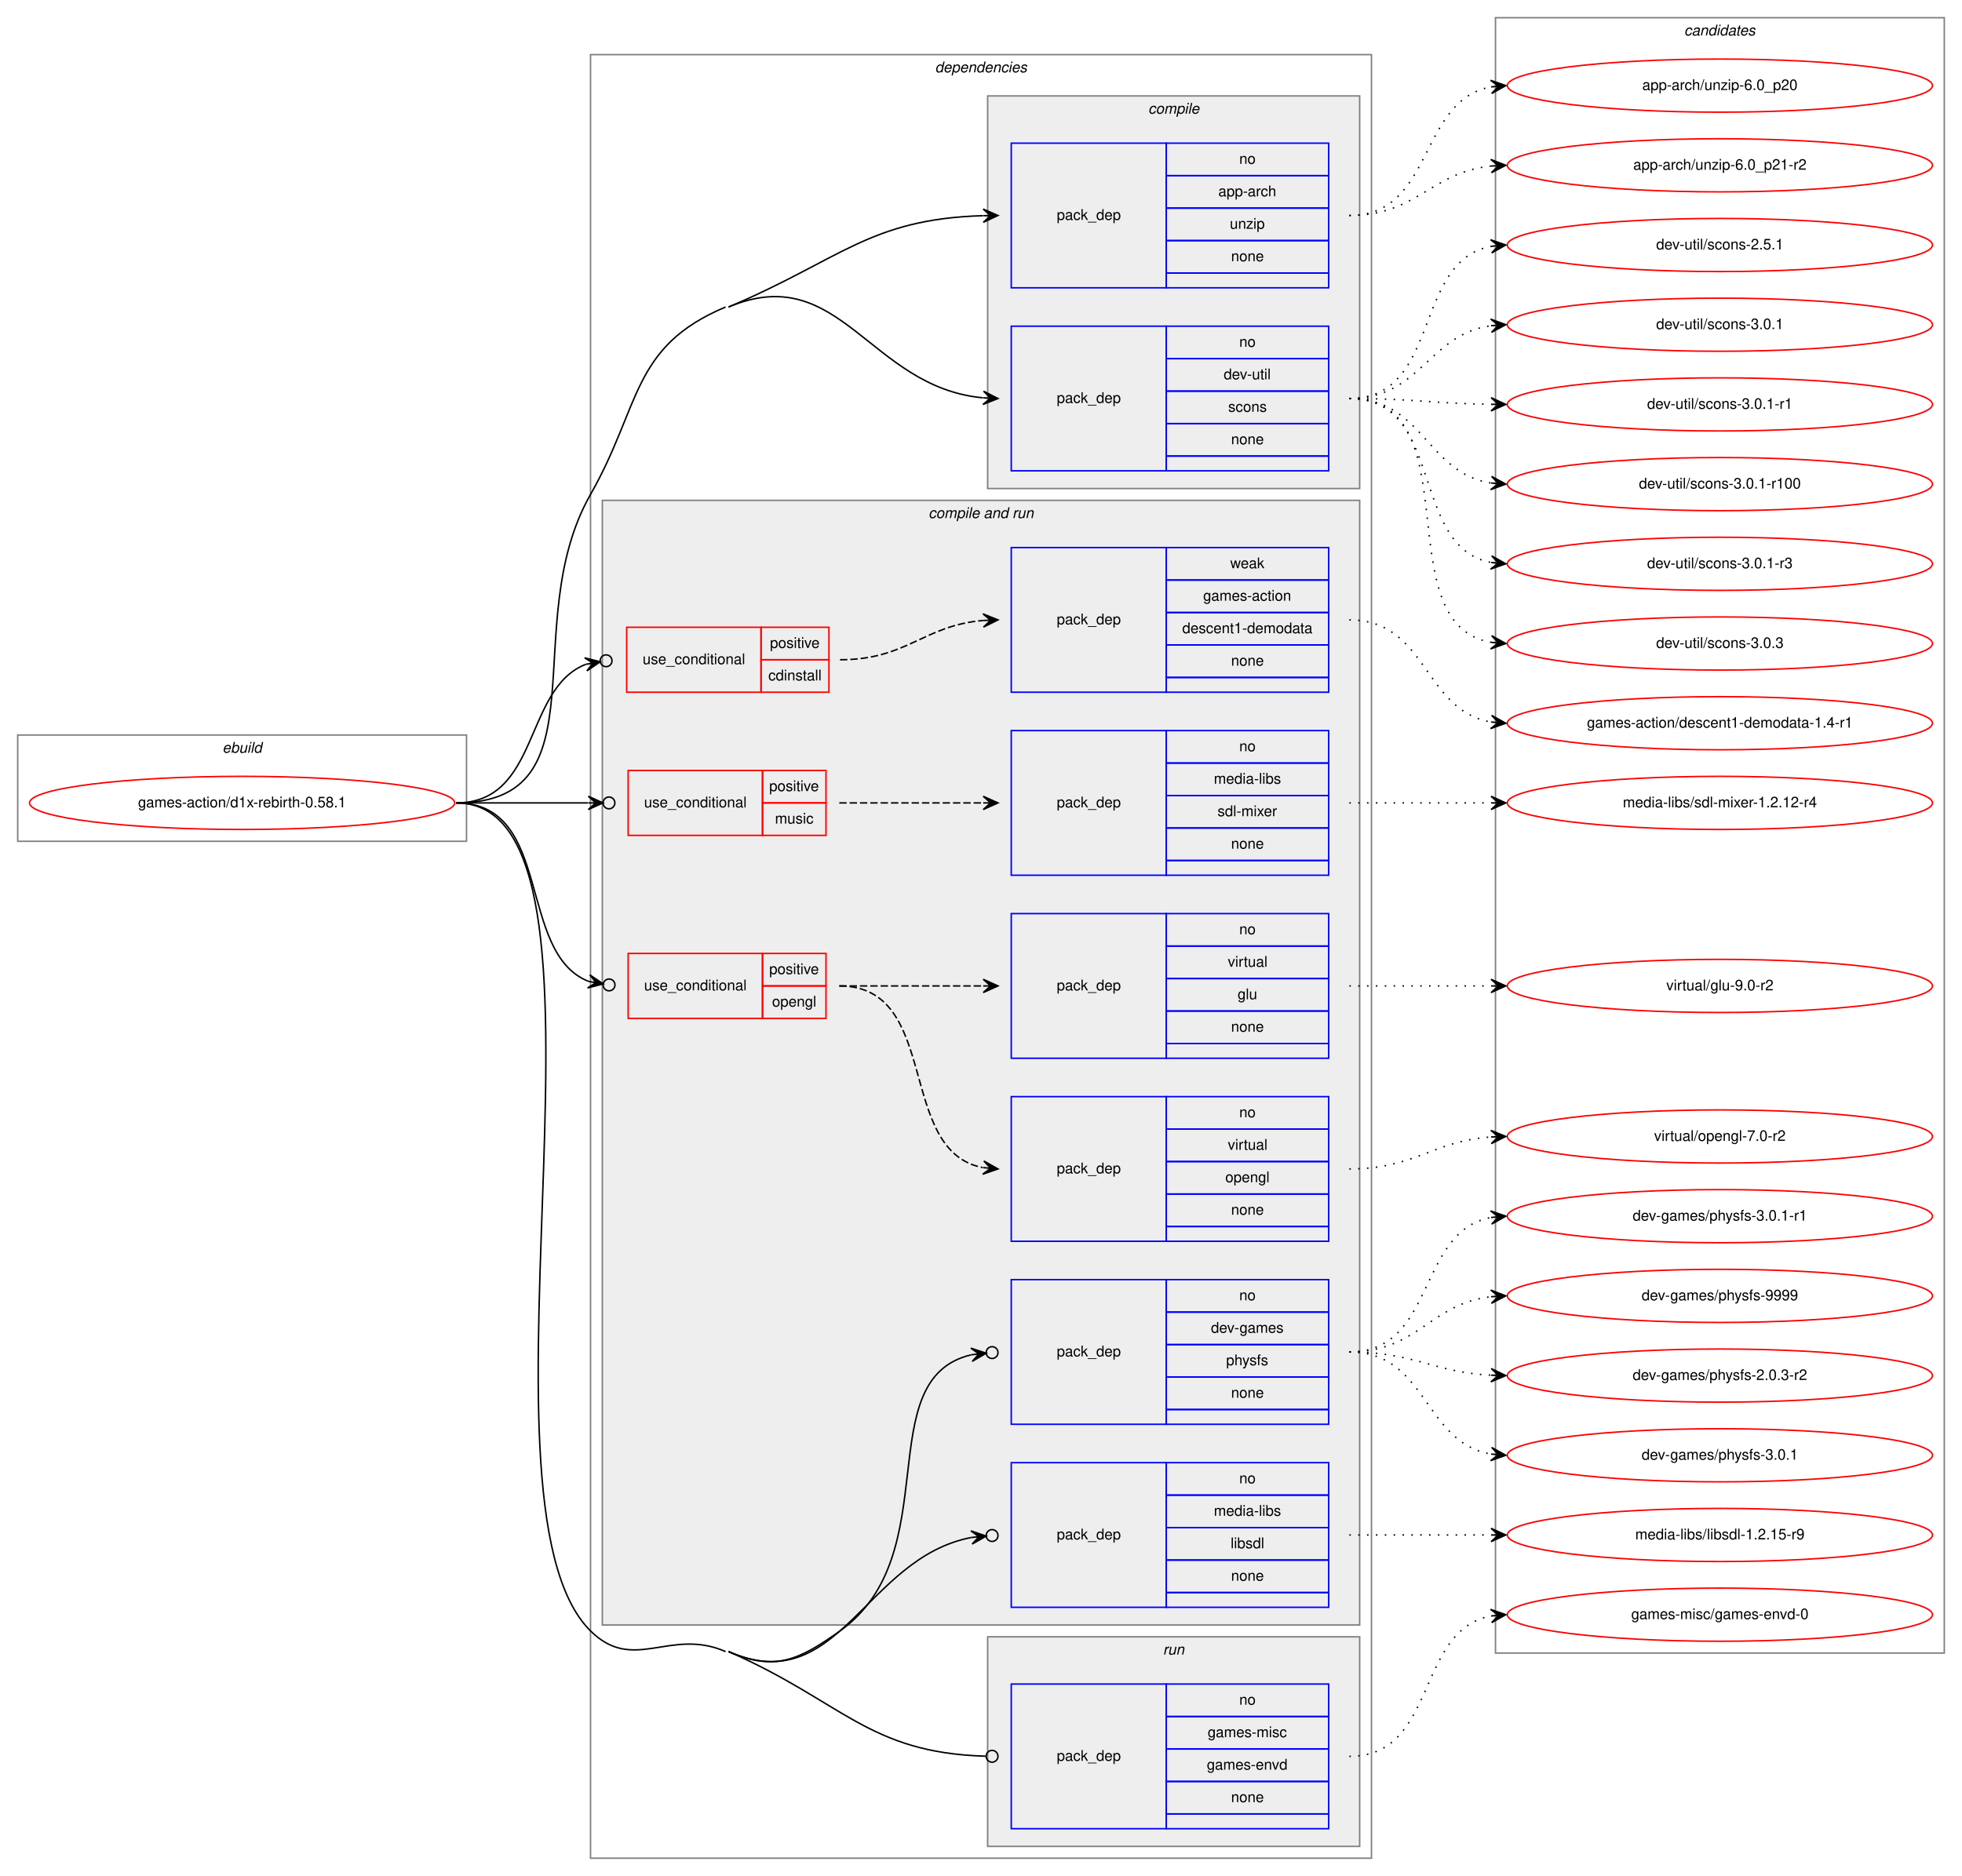
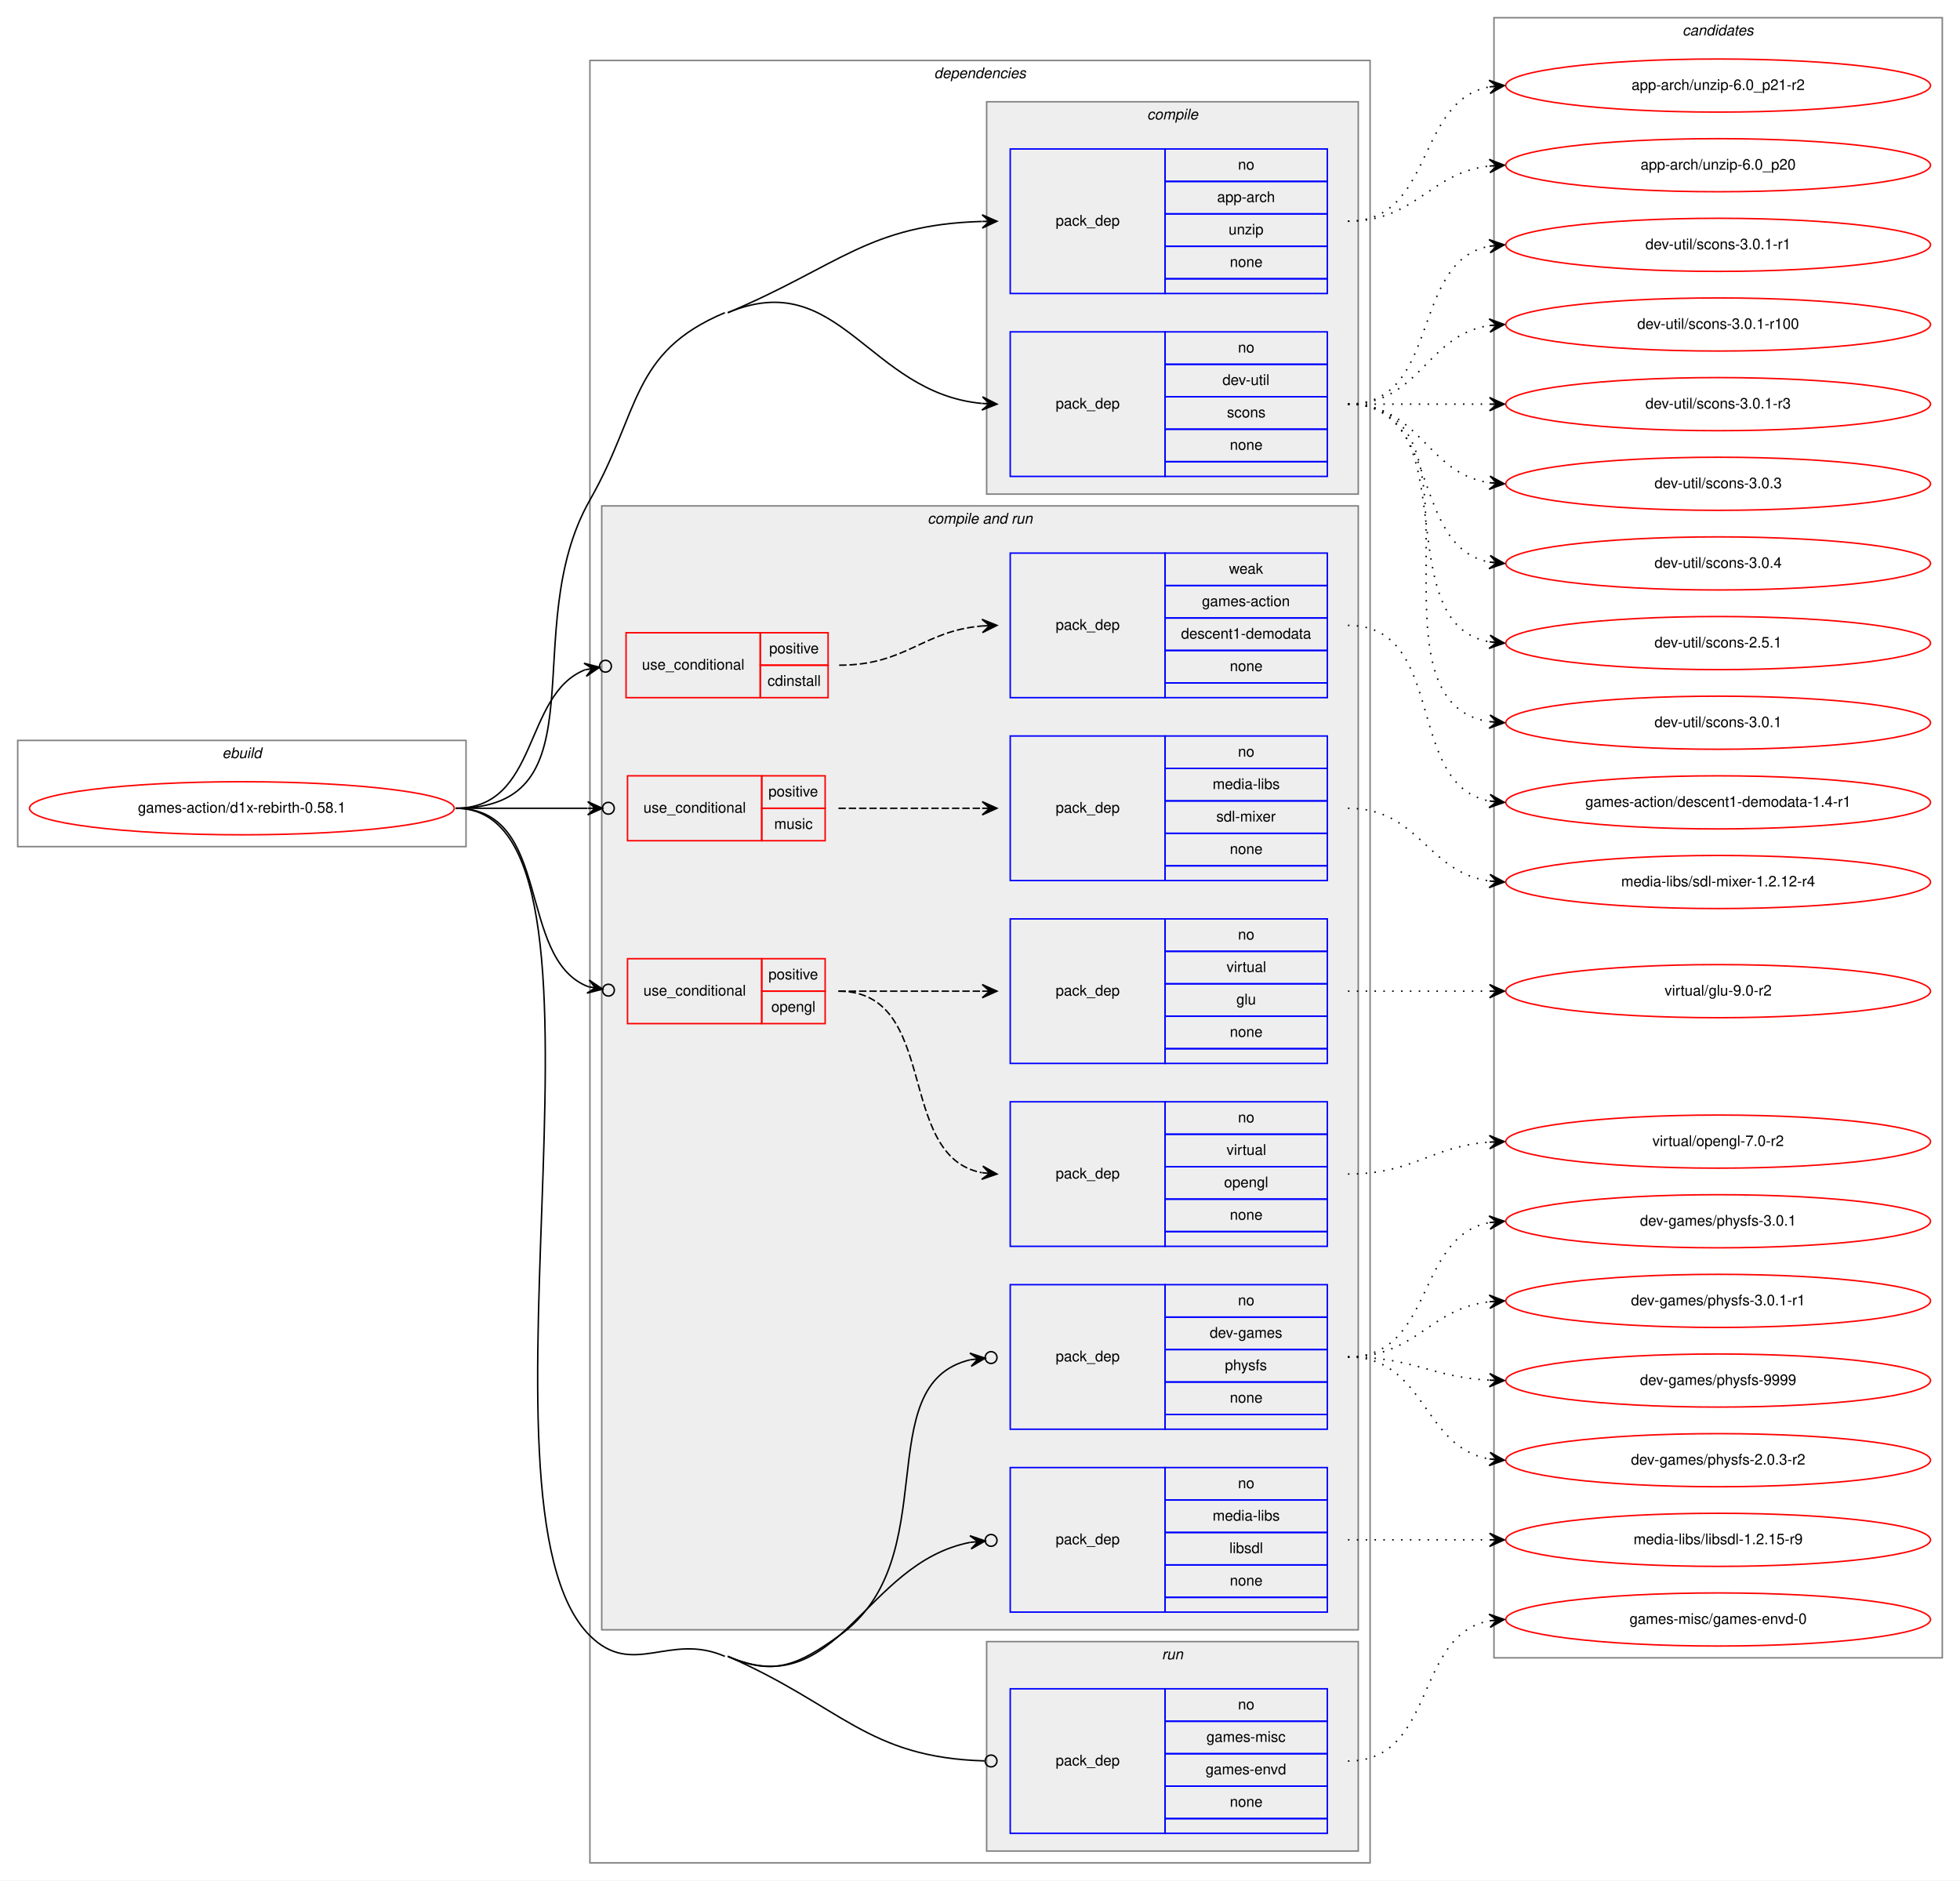
- <svg xmlns="http://www.w3.org/2000/svg" xmlns:xlink="http://www.w3.org/1999/xlink" width="1329pt" height="1271pt" viewBox="0.00 0.00 1329.00 1271.00">
-   <g id="graph0" class="graph" transform="scale(1 1) rotate(0) translate(4 1267)">
-     <polygon fill="white" stroke="transparent" points="-4,4 -4,-1267 1325,-1267 1325,4 -4,4" />
+ <svg xmlns="http://www.w3.org/2000/svg" xmlns:xlink="http://www.w3.org/1999/xlink" width="1329pt" height="1275pt" viewBox="0.00 0.00 1329.00 1275.00">
+   <g id="graph0" class="graph" transform="scale(1 1) rotate(0) translate(4 1271)">
+     <polygon fill="white" stroke="transparent" points="-4,4 -4,-1271 1325,-1271 1325,4 -4,4" />
    <g id="clust1" class="cluster">
      <polygon fill="none" stroke="gray" points="8,-697 8,-769 312,-769 312,-697 8,-697" />
      <text text-anchor="start" x="146.66" y="-757" font-family="Helvetica,sans-Serif" font-style="italic" font-size="10.00">ebuild</text>
    </g>
    <g id="clust2" class="cluster">
      <polygon fill="none" stroke="gray" points="396,-8 396,-1230 925,-1230 925,-8 396,-8" />
      <text text-anchor="start" x="629.38" y="-1218" font-family="Helvetica,sans-Serif" font-style="italic" font-size="10.00">dependencies</text>
    </g>
    <g id="clust3" class="cluster">
      <polygon fill="#eeeeee" stroke="gray" points="665,-936 665,-1202 917,-1202 917,-936 665,-936" />
      <text text-anchor="start" x="773.78" y="-1190" font-family="Helvetica,sans-Serif" font-style="italic" font-size="10.00">compile</text>
    </g>
    <g id="clust6" class="cluster">
      <polygon fill="#eeeeee" stroke="gray" points="404,-166 404,-928 917,-928 917,-166 404,-166" />
      <text text-anchor="start" x="624.94" y="-916" font-family="Helvetica,sans-Serif" font-style="italic" font-size="10.00">compile and run</text>
    </g>
    <g id="clust16" class="cluster">
      <polygon fill="#eeeeee" stroke="gray" points="665,-16 665,-158 917,-158 917,-16 665,-16" />
      <text text-anchor="start" x="783.78" y="-146" font-family="Helvetica,sans-Serif" font-style="italic" font-size="10.00">run</text>
    </g>
    <g id="clust18" class="cluster">
-       <polygon fill="none" stroke="gray" points="1009,-147 1009,-1255 1313,-1255 1313,-147 1009,-147" />
-       <text text-anchor="start" x="1136.82" y="-1243" font-family="Helvetica,sans-Serif" font-style="italic" font-size="10.00">candidates</text>
+       <polygon fill="none" stroke="gray" points="1009,-147 1009,-1259 1313,-1259 1313,-147 1009,-147" />
+       <text text-anchor="start" x="1136.82" y="-1247" font-family="Helvetica,sans-Serif" font-style="italic" font-size="10.00">candidates</text>
    </g>
    <g id="node1" class="node">
      <g id="a_node1">
        <a xlink:href="../games-action/d1x-rebirth-0.58.1.svg" xlink:title="games-action/d1x-rebirth-0.58.1">
          <ellipse fill="none" stroke="red" cx="160" cy="-723" rx="144" ry="18" />
          <text text-anchor="middle" x="160" y="-720" font-family="Helvetica,sans-Serif" font-size="10.00">games-action/d1x-rebirth-0.58.1</text>
        </a>
      </g>
    </g>
    <g id="node2" class="node">
      <polygon fill="none" stroke="blue" points="681,-1072 681,-1170 786,-1170 786,-1072 681,-1072" />
      <text text-anchor="start" x="711.82" y="-1118" font-family="Helvetica,sans-Serif" font-size="10.00">pack_dep</text>
      <polygon fill="none" stroke="blue" points="786,-1148 786,-1170 896,-1170 896,-1148 786,-1148" />
      <text text-anchor="start" x="835.44" y="-1156" font-family="Helvetica,sans-Serif" font-size="10.00">no</text>
      <polygon fill="none" stroke="blue" points="786,-1126 786,-1148 896,-1148 896,-1126 786,-1126" />
      <text text-anchor="start" x="821.27" y="-1134" font-family="Helvetica,sans-Serif" font-size="10.00">app-arch</text>
      <polygon fill="none" stroke="blue" points="786,-1104 786,-1126 896,-1126 896,-1104 786,-1104" />
      <text text-anchor="start" x="829.05" y="-1112" font-family="Helvetica,sans-Serif" font-size="10.00">unzip</text>
      <polygon fill="none" stroke="blue" points="786,-1082 786,-1104 896,-1104 896,-1082 786,-1082" />
      <text text-anchor="start" x="829.88" y="-1090" font-family="Helvetica,sans-Serif" font-size="10.00">none</text>
      <polygon fill="none" stroke="blue" points="786,-1072 786,-1082 896,-1082 896,-1072 786,-1072" />
    </g>
    <g id="edge1" class="edge">
      <path fill="none" stroke="black" d="M489.5,-1059C565.22,-1090.87 584.77,-1118.63 661.79,-1120.86" />
      <polygon fill="black" stroke="black" points="672,-1121 661.94,-1125.36 667,-1120.93 662,-1120.86 662,-1120.86 662,-1120.86 667,-1120.93 662.06,-1116.36 672,-1121 672,-1121" />
    </g>
    <g id="node3" class="node">
      <polygon fill="none" stroke="blue" points="681,-948 681,-1046 786,-1046 786,-948 681,-948" />
      <text text-anchor="start" x="711.82" y="-994" font-family="Helvetica,sans-Serif" font-size="10.00">pack_dep</text>
      <polygon fill="none" stroke="blue" points="786,-1024 786,-1046 896,-1046 896,-1024 786,-1024" />
      <text text-anchor="start" x="835.44" y="-1032" font-family="Helvetica,sans-Serif" font-size="10.00">no</text>
      <polygon fill="none" stroke="blue" points="786,-1002 786,-1024 896,-1024 896,-1002 786,-1002" />
      <text text-anchor="start" x="824.89" y="-1010" font-family="Helvetica,sans-Serif" font-size="10.00">dev-util</text>
      <polygon fill="none" stroke="blue" points="786,-980 786,-1002 896,-1002 896,-980 786,-980" />
      <text text-anchor="start" x="827.94" y="-988" font-family="Helvetica,sans-Serif" font-size="10.00">scons</text>
      <polygon fill="none" stroke="blue" points="786,-958 786,-980 896,-980 896,-958 786,-958" />
      <text text-anchor="start" x="829.88" y="-966" font-family="Helvetica,sans-Serif" font-size="10.00">none</text>
      <polygon fill="none" stroke="blue" points="786,-948 786,-958 896,-958 896,-948 786,-948" />
    </g>
    <g id="edge2" class="edge">
      <path fill="none" stroke="black" d="M489.5,-1059C565.22,-1090.87 584.77,-1004.6 661.79,-997.47" />
      <polygon fill="black" stroke="black" points="672,-997 662.22,-1001.95 667.01,-997.23 662.01,-997.46 662.01,-997.46 662.01,-997.46 667.01,-997.23 661.81,-992.96 672,-997 672,-997" />
      <path fill="none" stroke="black" d="M305,-723C406.31,-723 345.88,-843.95 396,-932 430.42,-992.46 423.38,-1032.02 487.5,-1059" />
    </g>
    <g id="node4" class="node">
      <polygon fill="none" stroke="red" points="420.5,-798 420.5,-842 511.5,-842 511.5,-798 420.5,-798" />
      <text text-anchor="start" x="431.27" y="-817" font-family="Helvetica,sans-Serif" font-size="10.00">use_conditional</text>
      <polygon fill="none" stroke="red" points="511.5,-820 511.5,-842 557.5,-842 557.5,-820 511.5,-820" />
      <text text-anchor="start" x="517.55" y="-828" font-family="Helvetica,sans-Serif" font-size="10.00">positive</text>
      <polygon fill="none" stroke="red" points="511.5,-798 511.5,-820 557.5,-820 557.5,-798 511.5,-798" />
      <text text-anchor="start" x="516.44" y="-806" font-family="Helvetica,sans-Serif" font-size="10.00">cdinstall</text>
    </g>
    <g id="edge4" class="edge">
      <path fill="none" stroke="black" d="M305,-723C361.85,-723 350.52,-800.28 392.72,-816.88" />
      <ellipse fill="none" stroke="black" cx="406.56" cy="-819.31" rx="4" ry="4" />
      <polygon fill="black" stroke="black" points="402.62,-818.62 391.99,-821.32 397.7,-817.75 392.77,-816.89 392.77,-816.89 392.77,-816.89 397.7,-817.75 393.55,-812.46 402.62,-818.62 402.62,-818.62" />
    </g>
    <g id="node6" class="node">
      <polygon fill="none" stroke="red" points="421.5,-701 421.5,-745 512.5,-745 512.5,-701 421.5,-701" />
      <text text-anchor="start" x="432.27" y="-720" font-family="Helvetica,sans-Serif" font-size="10.00">use_conditional</text>
      <polygon fill="none" stroke="red" points="512.5,-723 512.5,-745 555.5,-745 555.5,-723 512.5,-723" />
      <text text-anchor="start" x="517.05" y="-731" font-family="Helvetica,sans-Serif" font-size="10.00">positive</text>
      <polygon fill="none" stroke="red" points="512.5,-701 512.5,-723 555.5,-723 555.5,-701 512.5,-701" />
      <text text-anchor="start" x="520.95" y="-709" font-family="Helvetica,sans-Serif" font-size="10.00">music</text>
    </g>
    <g id="edge6" class="edge">
      <path fill="none" stroke="black" d="M305,-723C346.06,-723 360.65,-723 394.27,-723" />
      <ellipse fill="none" stroke="black" cx="408.5" cy="-723" rx="4" ry="4" />
      <polygon fill="black" stroke="black" points="404.5,-723 394.5,-727.5 399.5,-723 394.5,-723 394.5,-723 394.5,-723 399.5,-723 394.5,-718.5 404.5,-723 404.5,-723" />
    </g>
    <g id="node8" class="node">
      <polygon fill="none" stroke="red" points="421.5,-577 421.5,-621 512.5,-621 512.5,-577 421.5,-577" />
      <text text-anchor="start" x="432.27" y="-596" font-family="Helvetica,sans-Serif" font-size="10.00">use_conditional</text>
      <polygon fill="none" stroke="red" points="512.5,-599 512.5,-621 555.5,-621 555.5,-599 512.5,-599" />
      <text text-anchor="start" x="517.05" y="-607" font-family="Helvetica,sans-Serif" font-size="10.00">positive</text>
      <polygon fill="none" stroke="red" points="512.5,-577 512.5,-599 555.5,-599 555.5,-577 512.5,-577" />
      <text text-anchor="start" x="518.99" y="-585" font-family="Helvetica,sans-Serif" font-size="10.00">opengl</text>
    </g>
    <g id="edge9" class="edge">
      <path fill="none" stroke="black" d="M305,-723C371.1,-723 345.78,-621.16 394.74,-602.07" />
      <ellipse fill="none" stroke="black" cx="408.56" cy="-599.68" rx="4" ry="4" />
      <polygon fill="black" stroke="black" points="404.62,-600.36 395.53,-606.5 399.69,-601.21 394.76,-602.06 394.76,-602.06 394.76,-602.06 399.69,-601.21 394,-597.63 404.62,-600.36 404.62,-600.36" />
    </g>
    <g id="node11" class="node">
      <polygon fill="none" stroke="blue" points="681,-302 681,-400 786,-400 786,-302 681,-302" />
      <text text-anchor="start" x="711.82" y="-348" font-family="Helvetica,sans-Serif" font-size="10.00">pack_dep</text>
      <polygon fill="none" stroke="blue" points="786,-378 786,-400 896,-400 896,-378 786,-378" />
      <text text-anchor="start" x="835.44" y="-386" font-family="Helvetica,sans-Serif" font-size="10.00">no</text>
      <polygon fill="none" stroke="blue" points="786,-356 786,-378 896,-378 896,-356 786,-356" />
      <text text-anchor="start" x="816.27" y="-364" font-family="Helvetica,sans-Serif" font-size="10.00">dev-games</text>
      <polygon fill="none" stroke="blue" points="786,-334 786,-356 896,-356 896,-334 786,-334" />
      <text text-anchor="start" x="826.55" y="-342" font-family="Helvetica,sans-Serif" font-size="10.00">physfs</text>
      <polygon fill="none" stroke="blue" points="786,-312 786,-334 896,-334 896,-312 786,-312" />
      <text text-anchor="start" x="829.88" y="-320" font-family="Helvetica,sans-Serif" font-size="10.00">none</text>
      <polygon fill="none" stroke="blue" points="786,-302 786,-312 896,-312 896,-302 786,-302" />
    </g>
    <g id="edge10" class="edge">
      <path fill="none" stroke="black" d="M489.5,-148C520.78,-134.34 537.21,-142.18 565,-162 638.06,-214.11 584.33,-332.68 653.97,-349.1" />
      <ellipse fill="none" stroke="black" cx="668.02" cy="-350.58" rx="4" ry="4" />
      <polygon fill="black" stroke="black" points="664.04,-350.16 653.63,-353.59 659.07,-349.64 654.1,-349.11 654.1,-349.11 654.1,-349.11 659.07,-349.64 654.57,-344.64 664.04,-350.16 664.04,-350.16" />
    </g>
    <g id="node12" class="node">
      <polygon fill="none" stroke="blue" points="681,-178 681,-276 786,-276 786,-178 681,-178" />
      <text text-anchor="start" x="711.82" y="-224" font-family="Helvetica,sans-Serif" font-size="10.00">pack_dep</text>
      <polygon fill="none" stroke="blue" points="786,-254 786,-276 896,-276 896,-254 786,-254" />
      <text text-anchor="start" x="835.44" y="-262" font-family="Helvetica,sans-Serif" font-size="10.00">no</text>
      <polygon fill="none" stroke="blue" points="786,-232 786,-254 896,-254 896,-232 786,-232" />
      <text text-anchor="start" x="818.22" y="-240" font-family="Helvetica,sans-Serif" font-size="10.00">media-libs</text>
      <polygon fill="none" stroke="blue" points="786,-210 786,-232 896,-232 896,-210 786,-210" />
      <text text-anchor="start" x="829.61" y="-218" font-family="Helvetica,sans-Serif" font-size="10.00">libsdl</text>
      <polygon fill="none" stroke="blue" points="786,-188 786,-210 896,-210 896,-188 786,-188" />
      <text text-anchor="start" x="829.88" y="-196" font-family="Helvetica,sans-Serif" font-size="10.00">none</text>
      <polygon fill="none" stroke="blue" points="786,-178 786,-188 896,-188 896,-178 786,-178" />
    </g>
    <g id="edge11" class="edge">
      <path fill="none" stroke="black" d="M489.5,-148C564.65,-115.19 581.37,-211.25 653.96,-225.31" />
      <ellipse fill="none" stroke="black" cx="668.02" cy="-226.63" rx="4" ry="4" />
      <polygon fill="black" stroke="black" points="664.03,-226.25 653.66,-229.8 659.06,-225.79 654.08,-225.32 654.08,-225.32 654.08,-225.32 659.06,-225.79 654.5,-220.84 664.03,-226.25 664.03,-226.25" />
    </g>
    <g id="node13" class="node">
      <polygon fill="none" stroke="blue" points="681,-28 681,-126 786,-126 786,-28 681,-28" />
      <text text-anchor="start" x="711.82" y="-74" font-family="Helvetica,sans-Serif" font-size="10.00">pack_dep</text>
      <polygon fill="none" stroke="blue" points="786,-104 786,-126 896,-126 896,-104 786,-104" />
      <text text-anchor="start" x="835.44" y="-112" font-family="Helvetica,sans-Serif" font-size="10.00">no</text>
      <polygon fill="none" stroke="blue" points="786,-82 786,-104 896,-104 896,-82 786,-82" />
      <text text-anchor="start" x="814.06" y="-90" font-family="Helvetica,sans-Serif" font-size="10.00">games-misc</text>
      <polygon fill="none" stroke="blue" points="786,-60 786,-82 896,-82 896,-60 786,-60" />
      <text text-anchor="start" x="813.49" y="-68" font-family="Helvetica,sans-Serif" font-size="10.00">games-envd</text>
      <polygon fill="none" stroke="blue" points="786,-38 786,-60 896,-60 896,-38 786,-38" />
      <text text-anchor="start" x="829.88" y="-46" font-family="Helvetica,sans-Serif" font-size="10.00">none</text>
      <polygon fill="none" stroke="blue" points="786,-28 786,-38 896,-38 896,-28 786,-28" />
    </g>
    <g id="edge12" class="edge">
      <path fill="none" stroke="black" d="M489.5,-148C566.61,-114.33 583.85,-79.4 663.56,-77.12" />
      <ellipse fill="none" stroke="black" cx="668" cy="-77.06" rx="4" ry="4" />
      <path fill="none" stroke="black" d="M305,-723C431.3,-723 306.29,-250.9 396,-162 425.22,-133.04 449.8,-164.46 487.5,-148" />
    </g>
    <g id="node14" class="node">
      <g id="a_node14">
        <a xlink:href="../app-arch/unzip-6.0_p20.svg" xlink:title="app-arch/unzip-6.0_p20">
-           <ellipse fill="none" stroke="red" cx="1161" cy="-1209" rx="144" ry="18" />
-           <text text-anchor="middle" x="1161" y="-1206" font-family="Helvetica,sans-Serif" font-size="10.00">app-arch/unzip-6.0_p20</text>
+           <ellipse fill="none" stroke="red" cx="1161" cy="-1159" rx="144" ry="18" />
+           <text text-anchor="middle" x="1161" y="-1156" font-family="Helvetica,sans-Serif" font-size="10.00">app-arch/unzip-6.0_p20</text>
        </a>
      </g>
    </g>
    <g id="edge13" class="edge">
-       <path fill="none" stroke="black" stroke-dasharray="1,5" d="M910,-1121C967.64,-1121 956.43,-1198.99 1006.01,-1208.13" />
-       <polygon fill="black" stroke="black" points="1016,-1209 1005.65,-1212.61 1011.02,-1208.57 1006.04,-1208.13 1006.04,-1208.13 1006.04,-1208.13 1011.02,-1208.57 1006.43,-1203.65 1016,-1209 1016,-1209" />
+       <path fill="none" stroke="black" stroke-dasharray="1,5" d="M910,-1121C956.43,-1121 964.87,-1153.71 1005.81,-1158.43" />
+       <polygon fill="black" stroke="black" points="1016,-1159 1005.77,-1162.94 1011.01,-1158.72 1006.02,-1158.44 1006.02,-1158.44 1006.02,-1158.44 1011.01,-1158.72 1006.27,-1153.95 1016,-1159 1016,-1159" />
    </g>
    <g id="node15" class="node">
      <g id="a_node15">
        <a xlink:href="../app-arch/unzip-6.0_p21-r2.svg" xlink:title="app-arch/unzip-6.0_p21-r2">
-           <ellipse fill="none" stroke="red" cx="1161" cy="-1155" rx="144" ry="18" />
-           <text text-anchor="middle" x="1161" y="-1152" font-family="Helvetica,sans-Serif" font-size="10.00">app-arch/unzip-6.0_p21-r2</text>
+           <ellipse fill="none" stroke="red" cx="1161" cy="-1213" rx="144" ry="18" />
+           <text text-anchor="middle" x="1161" y="-1210" font-family="Helvetica,sans-Serif" font-size="10.00">app-arch/unzip-6.0_p21-r2</text>
        </a>
      </g>
    </g>
    <g id="edge14" class="edge">
-       <path fill="none" stroke="black" stroke-dasharray="1,5" d="M910,-1121C955.9,-1121 965.28,-1150.26 1005.91,-1154.49" />
-       <polygon fill="black" stroke="black" points="1016,-1155 1005.79,-1158.99 1011.01,-1154.75 1006.01,-1154.5 1006.01,-1154.5 1006.01,-1154.5 1011.01,-1154.75 1006.24,-1150 1016,-1155 1016,-1155" />
+       <path fill="none" stroke="black" stroke-dasharray="1,5" d="M910,-1121C968.73,-1121 955.54,-1202.53 1005.84,-1212.09" />
+       <polygon fill="black" stroke="black" points="1016,-1213 1005.64,-1216.59 1011.02,-1212.55 1006.04,-1212.11 1006.04,-1212.11 1006.04,-1212.11 1011.02,-1212.55 1006.44,-1207.63 1016,-1213 1016,-1213" />
    </g>
    <g id="node16" class="node">
      <g id="a_node16">
        <a xlink:href="../dev-util/scons-2.5.1.svg" xlink:title="dev-util/scons-2.5.1">
-           <ellipse fill="none" stroke="red" cx="1161" cy="-1101" rx="144" ry="18" />
-           <text text-anchor="middle" x="1161" y="-1098" font-family="Helvetica,sans-Serif" font-size="10.00">dev-util/scons-2.5.1</text>
+           <ellipse fill="none" stroke="red" cx="1161" cy="-835" rx="144" ry="18" />
+           <text text-anchor="middle" x="1161" y="-832" font-family="Helvetica,sans-Serif" font-size="10.00">dev-util/scons-2.5.1</text>
        </a>
      </g>
    </g>
    <g id="edge15" class="edge">
-       <path fill="none" stroke="black" stroke-dasharray="1,5" d="M910,-997C972.39,-997 952.57,-1089.94 1005.97,-1100.1" />
-       <polygon fill="black" stroke="black" points="1016,-1101 1005.64,-1104.59 1011.02,-1100.55 1006.04,-1100.11 1006.04,-1100.11 1006.04,-1100.11 1011.02,-1100.55 1006.44,-1095.63 1016,-1101 1016,-1101" />
+       <path fill="none" stroke="black" stroke-dasharray="1,5" d="M910,-997C992.35,-997 935.36,-848.62 1005.73,-835.87" />
+       <polygon fill="black" stroke="black" points="1016,-835 1006.42,-840.33 1011.02,-835.42 1006.04,-835.85 1006.04,-835.85 1006.04,-835.85 1011.02,-835.42 1005.66,-831.36 1016,-835 1016,-835" />
    </g>
    <g id="node17" class="node">
      <g id="a_node17">
        <a xlink:href="../dev-util/scons-3.0.1.svg" xlink:title="dev-util/scons-3.0.1">
-           <ellipse fill="none" stroke="red" cx="1161" cy="-1047" rx="144" ry="18" />
-           <text text-anchor="middle" x="1161" y="-1044" font-family="Helvetica,sans-Serif" font-size="10.00">dev-util/scons-3.0.1</text>
+           <ellipse fill="none" stroke="red" cx="1161" cy="-781" rx="144" ry="18" />
+           <text text-anchor="middle" x="1161" y="-778" font-family="Helvetica,sans-Serif" font-size="10.00">dev-util/scons-3.0.1</text>
        </a>
      </g>
    </g>
    <g id="edge16" class="edge">
-       <path fill="none" stroke="black" stroke-dasharray="1,5" d="M910,-997C958.53,-997 963.43,-1040.4 1005.99,-1046.33" />
-       <polygon fill="black" stroke="black" points="1016,-1047 1005.72,-1050.82 1011.01,-1046.67 1006.02,-1046.33 1006.02,-1046.33 1006.02,-1046.33 1011.01,-1046.67 1006.32,-1041.84 1016,-1047 1016,-1047" />
+       <path fill="none" stroke="black" stroke-dasharray="1,5" d="M910,-997C1013.28,-997 916.19,-795.51 1005.77,-781.74" />
+       <polygon fill="black" stroke="black" points="1016,-781 1006.35,-786.21 1011.01,-781.36 1006.03,-781.72 1006.03,-781.72 1006.03,-781.72 1011.01,-781.36 1005.7,-777.23 1016,-781 1016,-781" />
    </g>
    <g id="node18" class="node">
      <g id="a_node18">
        <a xlink:href="../dev-util/scons-3.0.1-r1.svg" xlink:title="dev-util/scons-3.0.1-r1">
-           <ellipse fill="none" stroke="red" cx="1161" cy="-993" rx="144" ry="18" />
-           <text text-anchor="middle" x="1161" y="-990" font-family="Helvetica,sans-Serif" font-size="10.00">dev-util/scons-3.0.1-r1</text>
+           <ellipse fill="none" stroke="red" cx="1161" cy="-1105" rx="144" ry="18" />
+           <text text-anchor="middle" x="1161" y="-1102" font-family="Helvetica,sans-Serif" font-size="10.00">dev-util/scons-3.0.1-r1</text>
        </a>
      </g>
    </g>
    <g id="edge17" class="edge">
-       <path fill="none" stroke="black" stroke-dasharray="1,5" d="M910,-997C953.46,-997 966.81,-993.6 1005.57,-993.07" />
-       <polygon fill="black" stroke="black" points="1016,-993 1006.03,-997.57 1011,-993.03 1006,-993.07 1006,-993.07 1006,-993.07 1011,-993.03 1005.97,-988.57 1016,-993 1016,-993" />
+       <path fill="none" stroke="black" stroke-dasharray="1,5" d="M910,-997C973.58,-997 951.58,-1093.51 1005.79,-1104.07" />
+       <polygon fill="black" stroke="black" points="1016,-1105 1005.63,-1108.57 1011.02,-1104.54 1006.04,-1104.09 1006.04,-1104.09 1006.04,-1104.09 1011.02,-1104.54 1006.45,-1099.61 1016,-1105 1016,-1105" />
    </g>
    <g id="node19" class="node">
      <g id="a_node19">
        <a xlink:href="../dev-util/scons-3.0.1-r100.svg" xlink:title="dev-util/scons-3.0.1-r100">
-           <ellipse fill="none" stroke="red" cx="1161" cy="-939" rx="144" ry="18" />
-           <text text-anchor="middle" x="1161" y="-936" font-family="Helvetica,sans-Serif" font-size="10.00">dev-util/scons-3.0.1-r100</text>
+           <ellipse fill="none" stroke="red" cx="1161" cy="-1051" rx="144" ry="18" />
+           <text text-anchor="middle" x="1161" y="-1048" font-family="Helvetica,sans-Serif" font-size="10.00">dev-util/scons-3.0.1-r100</text>
        </a>
      </g>
    </g>
    <g id="edge18" class="edge">
-       <path fill="none" stroke="black" stroke-dasharray="1,5" d="M910,-997C960.14,-997 962.24,-946.45 1006,-939.73" />
-       <polygon fill="black" stroke="black" points="1016,-939 1006.36,-944.22 1011.01,-939.37 1006.03,-939.73 1006.03,-939.73 1006.03,-939.73 1011.01,-939.37 1005.7,-935.24 1016,-939 1016,-939" />
+       <path fill="none" stroke="black" stroke-dasharray="1,5" d="M910,-997C959.26,-997 962.85,-1043.87 1005.86,-1050.28" />
+       <polygon fill="black" stroke="black" points="1016,-1051 1005.71,-1054.78 1011.01,-1050.64 1006.03,-1050.29 1006.03,-1050.29 1006.03,-1050.29 1011.01,-1050.64 1006.35,-1045.8 1016,-1051 1016,-1051" />
    </g>
    <g id="node20" class="node">
      <g id="a_node20">
        <a xlink:href="../dev-util/scons-3.0.1-r3.svg" xlink:title="dev-util/scons-3.0.1-r3">
-           <ellipse fill="none" stroke="red" cx="1161" cy="-885" rx="144" ry="18" />
-           <text text-anchor="middle" x="1161" y="-882" font-family="Helvetica,sans-Serif" font-size="10.00">dev-util/scons-3.0.1-r3</text>
+           <ellipse fill="none" stroke="red" cx="1161" cy="-997" rx="144" ry="18" />
+           <text text-anchor="middle" x="1161" y="-994" font-family="Helvetica,sans-Serif" font-size="10.00">dev-util/scons-3.0.1-r3</text>
        </a>
      </g>
    </g>
    <g id="edge19" class="edge">
-       <path fill="none" stroke="black" stroke-dasharray="1,5" d="M910,-997C974.92,-997 950.46,-896.5 1005.96,-885.9" />
-       <polygon fill="black" stroke="black" points="1016,-885 1006.44,-890.38 1011.02,-885.45 1006.04,-885.89 1006.04,-885.89 1006.04,-885.89 1011.02,-885.45 1005.64,-881.41 1016,-885 1016,-885" />
+       <path fill="none" stroke="black" stroke-dasharray="1,5" d="M910,-997C953.43,-997 966.83,-997 1005.57,-997" />
+       <polygon fill="black" stroke="black" points="1016,-997 1006,-1001.5 1011,-997 1006,-997 1006,-997 1006,-997 1011,-997 1006,-992.5 1016,-997 1016,-997" />
    </g>
    <g id="node21" class="node">
      <g id="a_node21">
        <a xlink:href="../dev-util/scons-3.0.3.svg" xlink:title="dev-util/scons-3.0.3">
-           <ellipse fill="none" stroke="red" cx="1161" cy="-831" rx="144" ry="18" />
-           <text text-anchor="middle" x="1161" y="-828" font-family="Helvetica,sans-Serif" font-size="10.00">dev-util/scons-3.0.3</text>
+           <ellipse fill="none" stroke="red" cx="1161" cy="-943" rx="144" ry="18" />
+           <text text-anchor="middle" x="1161" y="-940" font-family="Helvetica,sans-Serif" font-size="10.00">dev-util/scons-3.0.3</text>
        </a>
      </g>
    </g>
    <g id="edge20" class="edge">
-       <path fill="none" stroke="black" stroke-dasharray="1,5" d="M910,-997C993.95,-997 933.87,-844.34 1006,-831.81" />
-       <polygon fill="black" stroke="black" points="1016,-831 1006.4,-836.3 1011.02,-831.41 1006.03,-831.81 1006.03,-831.81 1006.03,-831.81 1011.02,-831.41 1005.67,-827.33 1016,-831 1016,-831" />
+       <path fill="none" stroke="black" stroke-dasharray="1,5" d="M910,-997C959.26,-997 962.85,-950.13 1005.86,-943.72" />
+       <polygon fill="black" stroke="black" points="1016,-943 1006.35,-948.2 1011.01,-943.36 1006.03,-943.71 1006.03,-943.71 1006.03,-943.71 1011.01,-943.36 1005.71,-939.22 1016,-943 1016,-943" />
+     </g>
+     <g id="node22" class="node">
+       <g id="a_node22">
+         <a xlink:href="../dev-util/scons-3.0.4.svg" xlink:title="dev-util/scons-3.0.4">
+           <ellipse fill="none" stroke="red" cx="1161" cy="-889" rx="144" ry="18" />
+           <text text-anchor="middle" x="1161" y="-886" font-family="Helvetica,sans-Serif" font-size="10.00">dev-util/scons-3.0.4</text>
+         </a>
+       </g>
+     </g>
+     <g id="edge21" class="edge">
+       <path fill="none" stroke="black" stroke-dasharray="1,5" d="M910,-997C973.58,-997 951.58,-900.49 1005.79,-889.93" />
+       <polygon fill="black" stroke="black" points="1016,-889 1006.45,-894.39 1011.02,-889.46 1006.04,-889.91 1006.04,-889.91 1006.04,-889.91 1011.02,-889.46 1005.63,-885.43 1016,-889 1016,-889" />
    </g>
    <g id="node5" class="node">
      <polygon fill="none" stroke="blue" points="681,-798 681,-896 786,-896 786,-798 681,-798" />
      <text text-anchor="start" x="711.82" y="-844" font-family="Helvetica,sans-Serif" font-size="10.00">pack_dep</text>
      <polygon fill="none" stroke="blue" points="786,-874 786,-896 896,-896 896,-874 786,-874" />
      <text text-anchor="start" x="829.33" y="-882" font-family="Helvetica,sans-Serif" font-size="10.00">weak</text>
      <polygon fill="none" stroke="blue" points="786,-852 786,-874 896,-874 896,-852 786,-852" />
      <text text-anchor="start" x="811" y="-860" font-family="Helvetica,sans-Serif" font-size="10.00">games-action</text>
      <polygon fill="none" stroke="blue" points="786,-830 786,-852 896,-852 896,-830 786,-830" />
      <text text-anchor="start" x="796.82" y="-838" font-family="Helvetica,sans-Serif" font-size="10.00">descent1-demodata</text>
      <polygon fill="none" stroke="blue" points="786,-808 786,-830 896,-830 896,-808 786,-808" />
      <text text-anchor="start" x="829.88" y="-816" font-family="Helvetica,sans-Serif" font-size="10.00">none</text>
      <polygon fill="none" stroke="blue" points="786,-798 786,-808 896,-808 896,-798 786,-798" />
    </g>
    <g id="edge3" class="edge">
      <path fill="none" stroke="black" stroke-dasharray="5,2" d="M565,-820C610.5,-820 621.46,-843.24 661.97,-846.6" />
      <polygon fill="black" stroke="black" points="672,-847 661.83,-851.1 667,-846.8 662.01,-846.6 662.01,-846.6 662.01,-846.6 667,-846.8 662.19,-842.1 672,-847 672,-847" />
    </g>
-     <g id="node22" class="node">
-       <g id="a_node22">
+     <g id="node23" class="node">
+       <g id="a_node23">
        <a xlink:href="../games-action/descent1-demodata-1.4-r1.svg" xlink:title="games-action/descent1-demodata-1.4-r1">
-           <ellipse fill="none" stroke="red" cx="1161" cy="-777" rx="144" ry="18" />
-           <text text-anchor="middle" x="1161" y="-774" font-family="Helvetica,sans-Serif" font-size="10.00">games-action/descent1-demodata-1.4-r1</text>
-         </a>
-       </g>
-     </g>
-     <g id="edge21" class="edge">
-       <path fill="none" stroke="black" stroke-dasharray="1,5" d="M910,-847C962.82,-847 960.17,-785.73 1005.84,-777.83" />
-       <polygon fill="black" stroke="black" points="1016,-777 1006.4,-782.3 1011.02,-777.41 1006.03,-777.82 1006.03,-777.82 1006.03,-777.82 1011.02,-777.41 1005.67,-773.33 1016,-777 1016,-777" />
+           <ellipse fill="none" stroke="red" cx="1161" cy="-727" rx="144" ry="18" />
+           <text text-anchor="middle" x="1161" y="-724" font-family="Helvetica,sans-Serif" font-size="10.00">games-action/descent1-demodata-1.4-r1</text>
+         </a>
+       </g>
+     </g>
+     <g id="edge22" class="edge">
+       <path fill="none" stroke="black" stroke-dasharray="1,5" d="M910,-847C977.55,-847 948.25,-738.88 1005.96,-727.9" />
+       <polygon fill="black" stroke="black" points="1016,-727 1006.44,-732.37 1011.02,-727.45 1006.04,-727.89 1006.04,-727.89 1006.04,-727.89 1011.02,-727.45 1005.64,-723.41 1016,-727 1016,-727" />
    </g>
    <g id="node7" class="node">
      <polygon fill="none" stroke="blue" points="681,-674 681,-772 786,-772 786,-674 681,-674" />
      <text text-anchor="start" x="711.82" y="-720" font-family="Helvetica,sans-Serif" font-size="10.00">pack_dep</text>
      <polygon fill="none" stroke="blue" points="786,-750 786,-772 896,-772 896,-750 786,-750" />
      <text text-anchor="start" x="835.44" y="-758" font-family="Helvetica,sans-Serif" font-size="10.00">no</text>
      <polygon fill="none" stroke="blue" points="786,-728 786,-750 896,-750 896,-728 786,-728" />
      <text text-anchor="start" x="818.22" y="-736" font-family="Helvetica,sans-Serif" font-size="10.00">media-libs</text>
      <polygon fill="none" stroke="blue" points="786,-706 786,-728 896,-728 896,-706 786,-706" />
      <text text-anchor="start" x="820.73" y="-714" font-family="Helvetica,sans-Serif" font-size="10.00">sdl-mixer</text>
      <polygon fill="none" stroke="blue" points="786,-684 786,-706 896,-706 896,-684 786,-684" />
      <text text-anchor="start" x="829.88" y="-692" font-family="Helvetica,sans-Serif" font-size="10.00">none</text>
      <polygon fill="none" stroke="blue" points="786,-674 786,-684 896,-684 896,-674 786,-674" />
    </g>
    <g id="edge5" class="edge">
      <path fill="none" stroke="black" stroke-dasharray="5,2" d="M564.5,-723C608.73,-723 622.25,-723 661.92,-723" />
      <polygon fill="black" stroke="black" points="672,-723 662,-727.5 667,-723 662,-723 662,-723 662,-723 667,-723 662,-718.5 672,-723 672,-723" />
    </g>
-     <g id="node23" class="node">
-       <g id="a_node23">
+     <g id="node24" class="node">
+       <g id="a_node24">
        <a xlink:href="../media-libs/sdl-mixer-1.2.12-r4.svg" xlink:title="media-libs/sdl-mixer-1.2.12-r4">
-           <ellipse fill="none" stroke="red" cx="1161" cy="-723" rx="144" ry="18" />
-           <text text-anchor="middle" x="1161" y="-720" font-family="Helvetica,sans-Serif" font-size="10.00">media-libs/sdl-mixer-1.2.12-r4</text>
-         </a>
-       </g>
-     </g>
-     <g id="edge22" class="edge">
-       <path fill="none" stroke="black" stroke-dasharray="1,5" d="M910,-723C953.43,-723 966.83,-723 1005.57,-723" />
-       <polygon fill="black" stroke="black" points="1016,-723 1006,-727.5 1011,-723 1006,-723 1006,-723 1006,-723 1011,-723 1006,-718.5 1016,-723 1016,-723" />
+           <ellipse fill="none" stroke="red" cx="1161" cy="-673" rx="144" ry="18" />
+           <text text-anchor="middle" x="1161" y="-670" font-family="Helvetica,sans-Serif" font-size="10.00">media-libs/sdl-mixer-1.2.12-r4</text>
+         </a>
+       </g>
+     </g>
+     <g id="edge23" class="edge">
+       <path fill="none" stroke="black" stroke-dasharray="1,5" d="M910,-723C958.53,-723 963.43,-679.6 1005.99,-673.67" />
+       <polygon fill="black" stroke="black" points="1016,-673 1006.32,-678.16 1011.01,-673.33 1006.02,-673.67 1006.02,-673.67 1006.02,-673.67 1011.01,-673.33 1005.72,-669.18 1016,-673 1016,-673" />
    </g>
    <g id="node9" class="node">
      <polygon fill="none" stroke="blue" points="681,-426 681,-524 786,-524 786,-426 681,-426" />
      <text text-anchor="start" x="711.82" y="-472" font-family="Helvetica,sans-Serif" font-size="10.00">pack_dep</text>
      <polygon fill="none" stroke="blue" points="786,-502 786,-524 896,-524 896,-502 786,-502" />
      <text text-anchor="start" x="835.44" y="-510" font-family="Helvetica,sans-Serif" font-size="10.00">no</text>
      <polygon fill="none" stroke="blue" points="786,-480 786,-502 896,-502 896,-480 786,-480" />
      <text text-anchor="start" x="827.67" y="-488" font-family="Helvetica,sans-Serif" font-size="10.00">virtual</text>
      <polygon fill="none" stroke="blue" points="786,-458 786,-480 896,-480 896,-458 786,-458" />
      <text text-anchor="start" x="825.99" y="-466" font-family="Helvetica,sans-Serif" font-size="10.00">opengl</text>
      <polygon fill="none" stroke="blue" points="786,-436 786,-458 896,-458 896,-436 786,-436" />
      <text text-anchor="start" x="829.88" y="-444" font-family="Helvetica,sans-Serif" font-size="10.00">none</text>
      <polygon fill="none" stroke="blue" points="786,-426 786,-436 896,-436 896,-426 786,-426" />
    </g>
    <g id="edge7" class="edge">
      <path fill="none" stroke="black" stroke-dasharray="5,2" d="M564.5,-599C633.73,-599 602.67,-487.27 661.72,-475.93" />
      <polygon fill="black" stroke="black" points="672,-475 662.44,-480.38 667.02,-475.45 662.04,-475.9 662.04,-475.9 662.04,-475.9 667.02,-475.45 661.64,-471.42 672,-475 672,-475" />
    </g>
    <g id="node10" class="node">
      <polygon fill="none" stroke="blue" points="681,-550 681,-648 786,-648 786,-550 681,-550" />
      <text text-anchor="start" x="711.82" y="-596" font-family="Helvetica,sans-Serif" font-size="10.00">pack_dep</text>
      <polygon fill="none" stroke="blue" points="786,-626 786,-648 896,-648 896,-626 786,-626" />
      <text text-anchor="start" x="835.44" y="-634" font-family="Helvetica,sans-Serif" font-size="10.00">no</text>
      <polygon fill="none" stroke="blue" points="786,-604 786,-626 896,-626 896,-604 786,-604" />
      <text text-anchor="start" x="827.67" y="-612" font-family="Helvetica,sans-Serif" font-size="10.00">virtual</text>
      <polygon fill="none" stroke="blue" points="786,-582 786,-604 896,-604 896,-582 786,-582" />
      <text text-anchor="start" x="834.33" y="-590" font-family="Helvetica,sans-Serif" font-size="10.00">glu</text>
      <polygon fill="none" stroke="blue" points="786,-560 786,-582 896,-582 896,-560 786,-560" />
      <text text-anchor="start" x="829.88" y="-568" font-family="Helvetica,sans-Serif" font-size="10.00">none</text>
      <polygon fill="none" stroke="blue" points="786,-550 786,-560 896,-560 896,-550 786,-550" />
    </g>
    <g id="edge8" class="edge">
      <path fill="none" stroke="black" stroke-dasharray="5,2" d="M564.5,-599C608.73,-599 622.25,-599 661.92,-599" />
      <polygon fill="black" stroke="black" points="672,-599 662,-603.5 667,-599 662,-599 662,-599 662,-599 667,-599 662,-594.5 672,-599 672,-599" />
    </g>
-     <g id="node24" class="node">
-       <g id="a_node24">
+     <g id="node25" class="node">
+       <g id="a_node25">
        <a xlink:href="../virtual/opengl-7.0-r2.svg" xlink:title="virtual/opengl-7.0-r2">
          <ellipse fill="none" stroke="red" cx="1161" cy="-497" rx="144" ry="18" />
          <text text-anchor="middle" x="1161" y="-494" font-family="Helvetica,sans-Serif" font-size="10.00">virtual/opengl-7.0-r2</text>
        </a>
      </g>
    </g>
-     <g id="edge23" class="edge">
+     <g id="edge24" class="edge">
      <path fill="none" stroke="black" stroke-dasharray="1,5" d="M910,-475C954.54,-475 966.22,-493.86 1005.89,-496.65" />
      <polygon fill="black" stroke="black" points="1016,-497 1005.85,-501.16 1011,-496.83 1006.01,-496.66 1006.01,-496.66 1006.01,-496.66 1011,-496.83 1006.16,-492.16 1016,-497 1016,-497" />
    </g>
-     <g id="node25" class="node">
-       <g id="a_node25">
+     <g id="node26" class="node">
+       <g id="a_node26">
        <a xlink:href="../virtual/glu-9.0-r2.svg" xlink:title="virtual/glu-9.0-r2">
          <ellipse fill="none" stroke="red" cx="1161" cy="-599" rx="144" ry="18" />
          <text text-anchor="middle" x="1161" y="-596" font-family="Helvetica,sans-Serif" font-size="10.00">virtual/glu-9.0-r2</text>
        </a>
      </g>
    </g>
-     <g id="edge24" class="edge">
+     <g id="edge25" class="edge">
      <path fill="none" stroke="black" stroke-dasharray="1,5" d="M910,-599C953.43,-599 966.83,-599 1005.57,-599" />
      <polygon fill="black" stroke="black" points="1016,-599 1006,-603.5 1011,-599 1006,-599 1006,-599 1006,-599 1011,-599 1006,-594.5 1016,-599 1016,-599" />
    </g>
-     <g id="node26" class="node">
-       <g id="a_node26">
-         <a xlink:href="../dev-games/physfs-2.0.3-r2.svg" xlink:title="dev-games/physfs-2.0.3-r2">
-           <ellipse fill="none" stroke="red" cx="1161" cy="-335" rx="144" ry="18" />
-           <text text-anchor="middle" x="1161" y="-332" font-family="Helvetica,sans-Serif" font-size="10.00">dev-games/physfs-2.0.3-r2</text>
-         </a>
-       </g>
-     </g>
-     <g id="edge25" class="edge">
-       <path fill="none" stroke="black" stroke-dasharray="1,5" d="M910,-351C954.11,-351 966.56,-337.29 1005.97,-335.25" />
-       <polygon fill="black" stroke="black" points="1016,-335 1006.12,-339.75 1011,-335.13 1006,-335.25 1006,-335.25 1006,-335.25 1011,-335.13 1005.89,-330.75 1016,-335 1016,-335" />
-     </g>
    <g id="node27" class="node">
      <g id="a_node27">
-         <a xlink:href="../dev-games/physfs-3.0.1.svg" xlink:title="dev-games/physfs-3.0.1">
+         <a xlink:href="../dev-games/physfs-2.0.3-r2.svg" xlink:title="dev-games/physfs-2.0.3-r2">
          <ellipse fill="none" stroke="red" cx="1161" cy="-281" rx="144" ry="18" />
-           <text text-anchor="middle" x="1161" y="-278" font-family="Helvetica,sans-Serif" font-size="10.00">dev-games/physfs-3.0.1</text>
+           <text text-anchor="middle" x="1161" y="-278" font-family="Helvetica,sans-Serif" font-size="10.00">dev-games/physfs-2.0.3-r2</text>
        </a>
      </g>
    </g>
    <g id="edge26" class="edge">
      <path fill="none" stroke="black" stroke-dasharray="1,5" d="M910,-351C962.82,-351 960.17,-289.73 1005.84,-281.83" />
      <polygon fill="black" stroke="black" points="1016,-281 1006.4,-286.3 1011.02,-281.41 1006.03,-281.82 1006.03,-281.82 1006.03,-281.82 1011.02,-281.41 1005.67,-277.33 1016,-281 1016,-281" />
    </g>
    <g id="node28" class="node">
      <g id="a_node28">
-         <a xlink:href="../dev-games/physfs-3.0.1-r1.svg" xlink:title="dev-games/physfs-3.0.1-r1">
+         <a xlink:href="../dev-games/physfs-3.0.1.svg" xlink:title="dev-games/physfs-3.0.1">
          <ellipse fill="none" stroke="red" cx="1161" cy="-443" rx="144" ry="18" />
-           <text text-anchor="middle" x="1161" y="-440" font-family="Helvetica,sans-Serif" font-size="10.00">dev-games/physfs-3.0.1-r1</text>
+           <text text-anchor="middle" x="1161" y="-440" font-family="Helvetica,sans-Serif" font-size="10.00">dev-games/physfs-3.0.1</text>
        </a>
      </g>
    </g>
    <g id="edge27" class="edge">
      <path fill="none" stroke="black" stroke-dasharray="1,5" d="M910,-351C968.73,-351 955.54,-432.53 1005.84,-442.09" />
      <polygon fill="black" stroke="black" points="1016,-443 1005.64,-446.59 1011.02,-442.55 1006.04,-442.11 1006.04,-442.11 1006.04,-442.11 1011.02,-442.55 1006.44,-437.63 1016,-443 1016,-443" />
    </g>
    <g id="node29" class="node">
      <g id="a_node29">
-         <a xlink:href="../dev-games/physfs-9999.svg" xlink:title="dev-games/physfs-9999">
+         <a xlink:href="../dev-games/physfs-3.0.1-r1.svg" xlink:title="dev-games/physfs-3.0.1-r1">
          <ellipse fill="none" stroke="red" cx="1161" cy="-389" rx="144" ry="18" />
-           <text text-anchor="middle" x="1161" y="-386" font-family="Helvetica,sans-Serif" font-size="10.00">dev-games/physfs-9999</text>
+           <text text-anchor="middle" x="1161" y="-386" font-family="Helvetica,sans-Serif" font-size="10.00">dev-games/physfs-3.0.1-r1</text>
        </a>
      </g>
    </g>
    <g id="edge28" class="edge">
      <path fill="none" stroke="black" stroke-dasharray="1,5" d="M910,-351C956.43,-351 964.87,-383.71 1005.81,-388.43" />
      <polygon fill="black" stroke="black" points="1016,-389 1005.77,-392.94 1011.01,-388.72 1006.02,-388.44 1006.02,-388.44 1006.02,-388.44 1011.01,-388.72 1006.27,-383.95 1016,-389 1016,-389" />
    </g>
    <g id="node30" class="node">
      <g id="a_node30">
+         <a xlink:href="../dev-games/physfs-9999.svg" xlink:title="dev-games/physfs-9999">
+           <ellipse fill="none" stroke="red" cx="1161" cy="-335" rx="144" ry="18" />
+           <text text-anchor="middle" x="1161" y="-332" font-family="Helvetica,sans-Serif" font-size="10.00">dev-games/physfs-9999</text>
+         </a>
+       </g>
+     </g>
+     <g id="edge29" class="edge">
+       <path fill="none" stroke="black" stroke-dasharray="1,5" d="M910,-351C954.11,-351 966.56,-337.29 1005.97,-335.25" />
+       <polygon fill="black" stroke="black" points="1016,-335 1006.12,-339.75 1011,-335.13 1006,-335.25 1006,-335.25 1006,-335.25 1011,-335.13 1005.89,-330.75 1016,-335 1016,-335" />
+     </g>
+     <g id="node31" class="node">
+       <g id="a_node31">
        <a xlink:href="../media-libs/libsdl-1.2.15-r9.svg" xlink:title="media-libs/libsdl-1.2.15-r9">
          <ellipse fill="none" stroke="red" cx="1161" cy="-227" rx="144" ry="18" />
          <text text-anchor="middle" x="1161" y="-224" font-family="Helvetica,sans-Serif" font-size="10.00">media-libs/libsdl-1.2.15-r9</text>
        </a>
      </g>
    </g>
-     <g id="edge29" class="edge">
+     <g id="edge30" class="edge">
      <path fill="none" stroke="black" stroke-dasharray="1,5" d="M910,-227C953.43,-227 966.83,-227 1005.57,-227" />
      <polygon fill="black" stroke="black" points="1016,-227 1006,-231.5 1011,-227 1006,-227 1006,-227 1006,-227 1011,-227 1006,-222.5 1016,-227 1016,-227" />
    </g>
-     <g id="node31" class="node">
-       <g id="a_node31">
+     <g id="node32" class="node">
+       <g id="a_node32">
        <a xlink:href="../games-misc/games-envd-0.svg" xlink:title="games-misc/games-envd-0">
          <ellipse fill="none" stroke="red" cx="1161" cy="-173" rx="144" ry="18" />
          <text text-anchor="middle" x="1161" y="-170" font-family="Helvetica,sans-Serif" font-size="10.00">games-misc/games-envd-0</text>
        </a>
      </g>
    </g>
-     <g id="edge30" class="edge">
+     <g id="edge31" class="edge">
      <path fill="none" stroke="black" stroke-dasharray="1,5" d="M910,-77C969.96,-77 954.56,-162.43 1005.98,-172.11" />
      <polygon fill="black" stroke="black" points="1016,-173 1005.64,-176.6 1011.02,-172.56 1006.04,-172.12 1006.04,-172.12 1006.04,-172.12 1011.02,-172.56 1006.44,-167.63 1016,-173 1016,-173" />
    </g>
  </g>
</svg>
